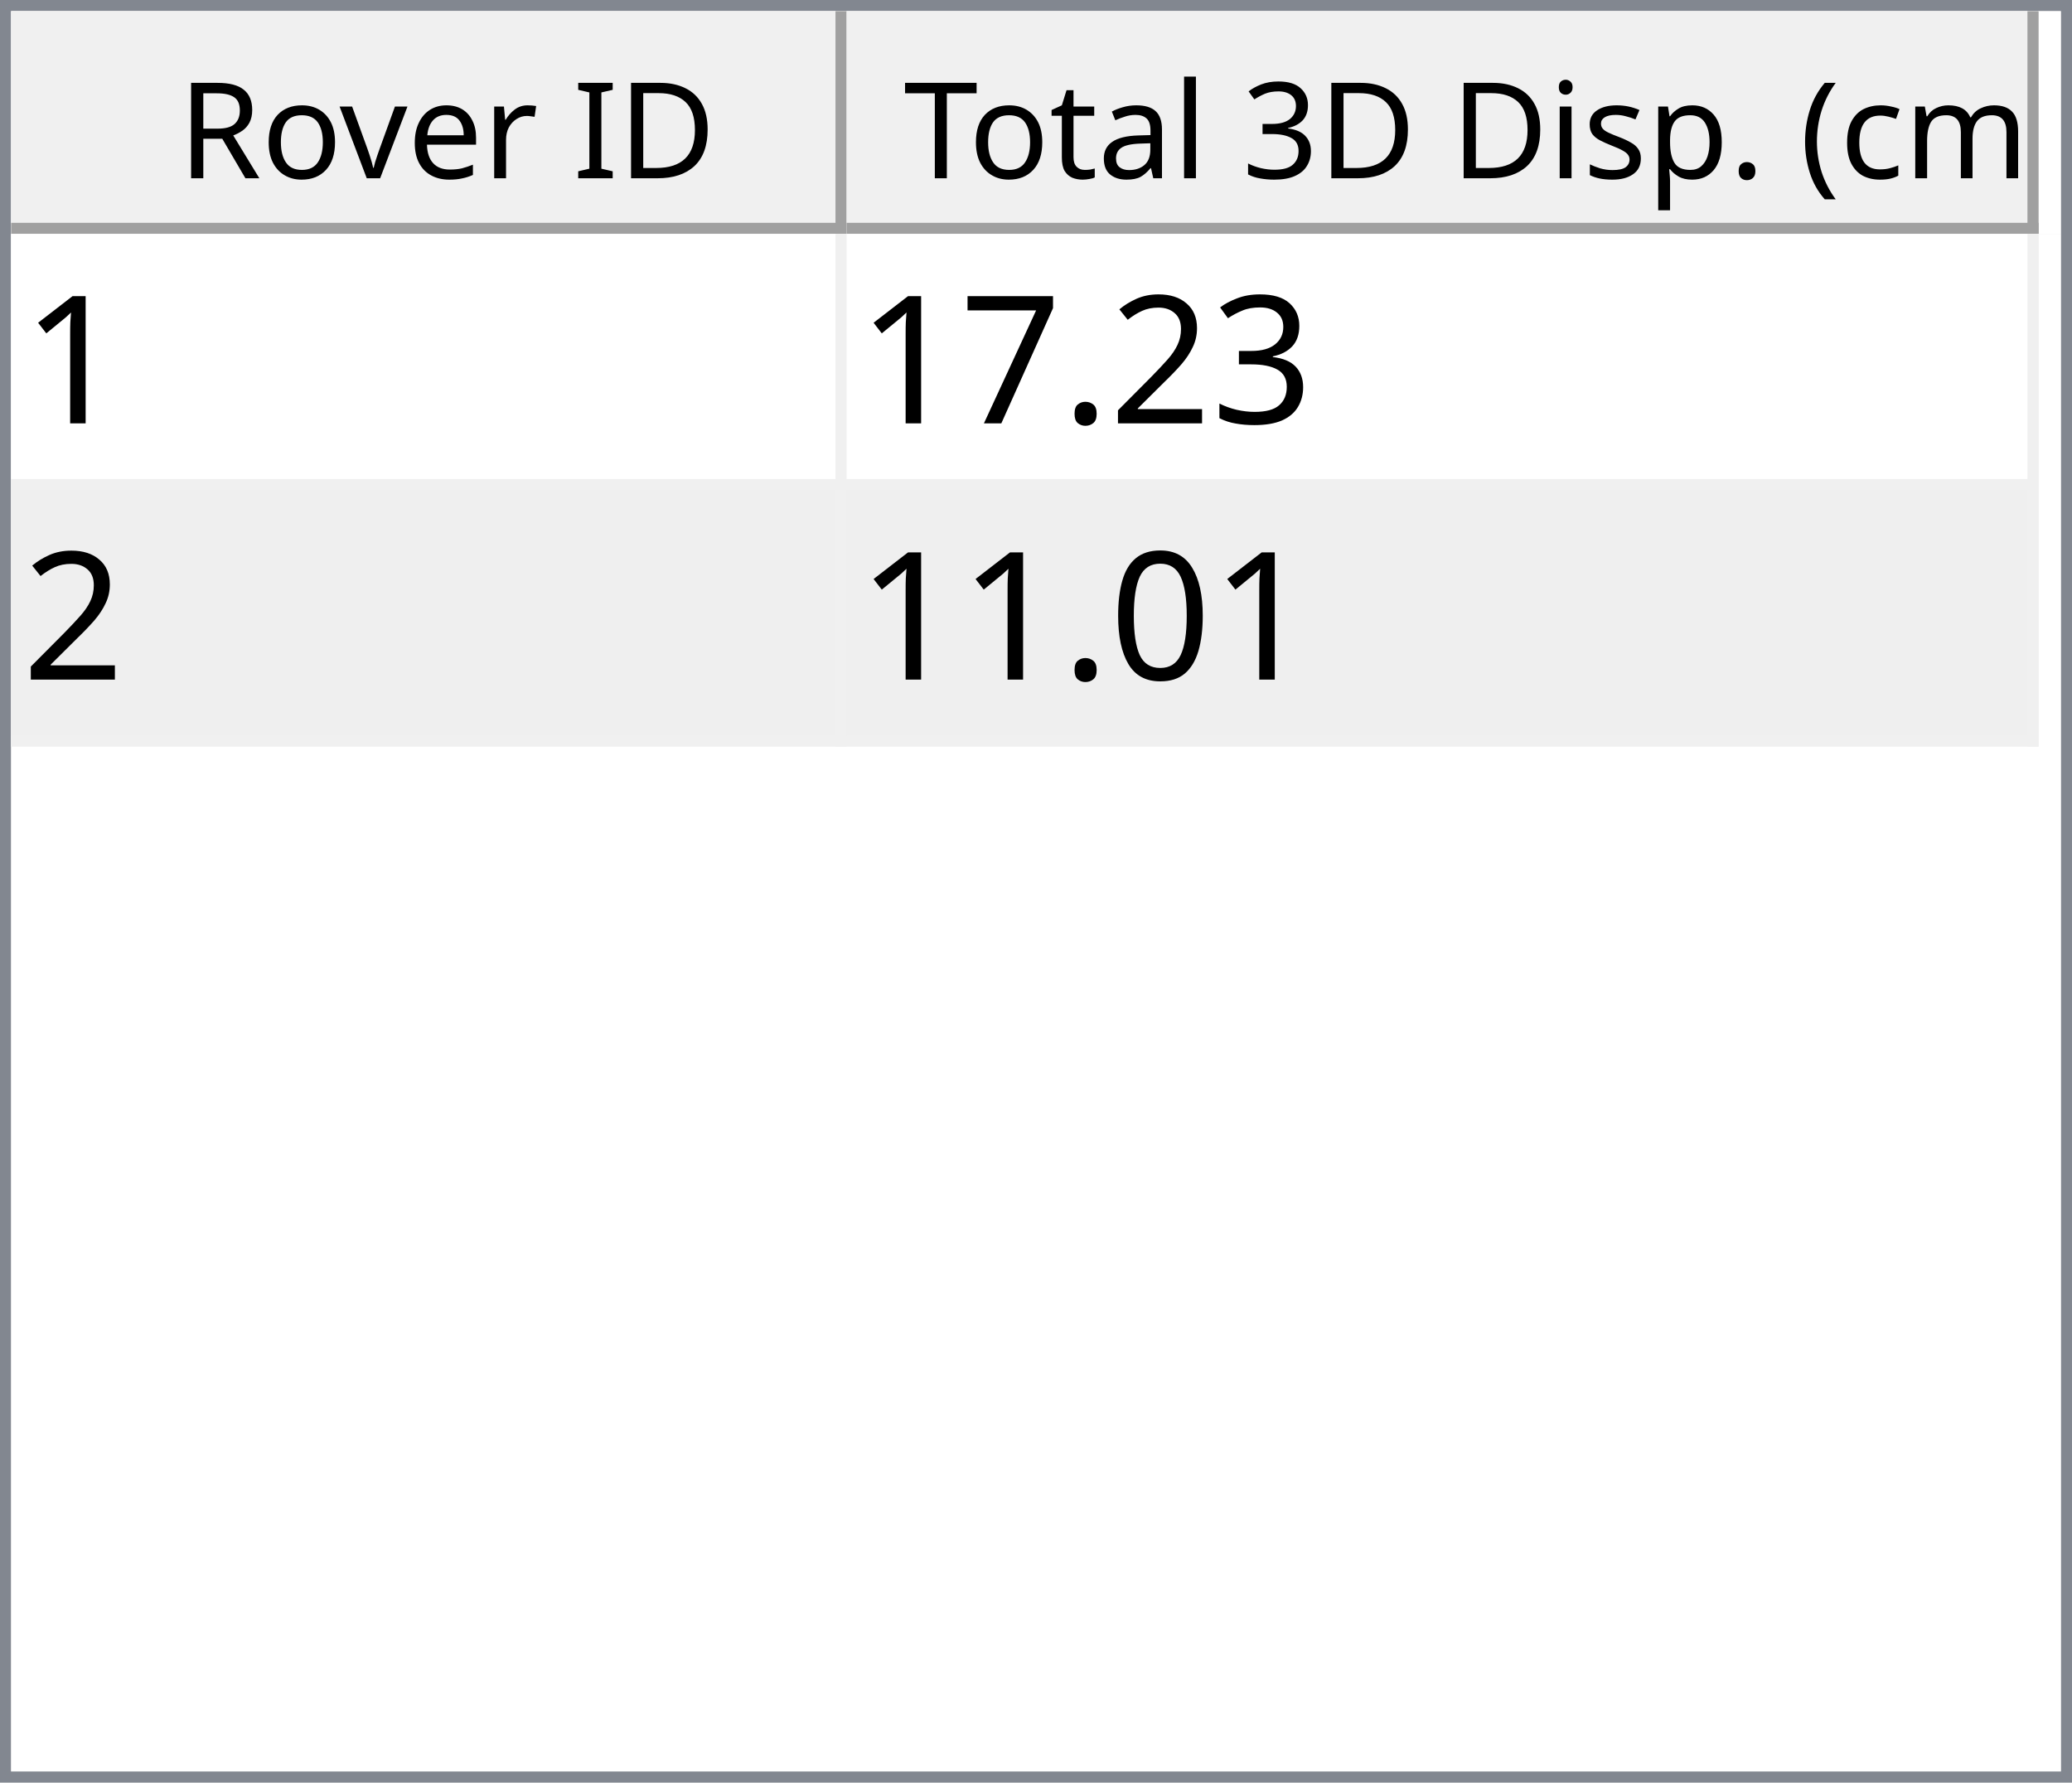
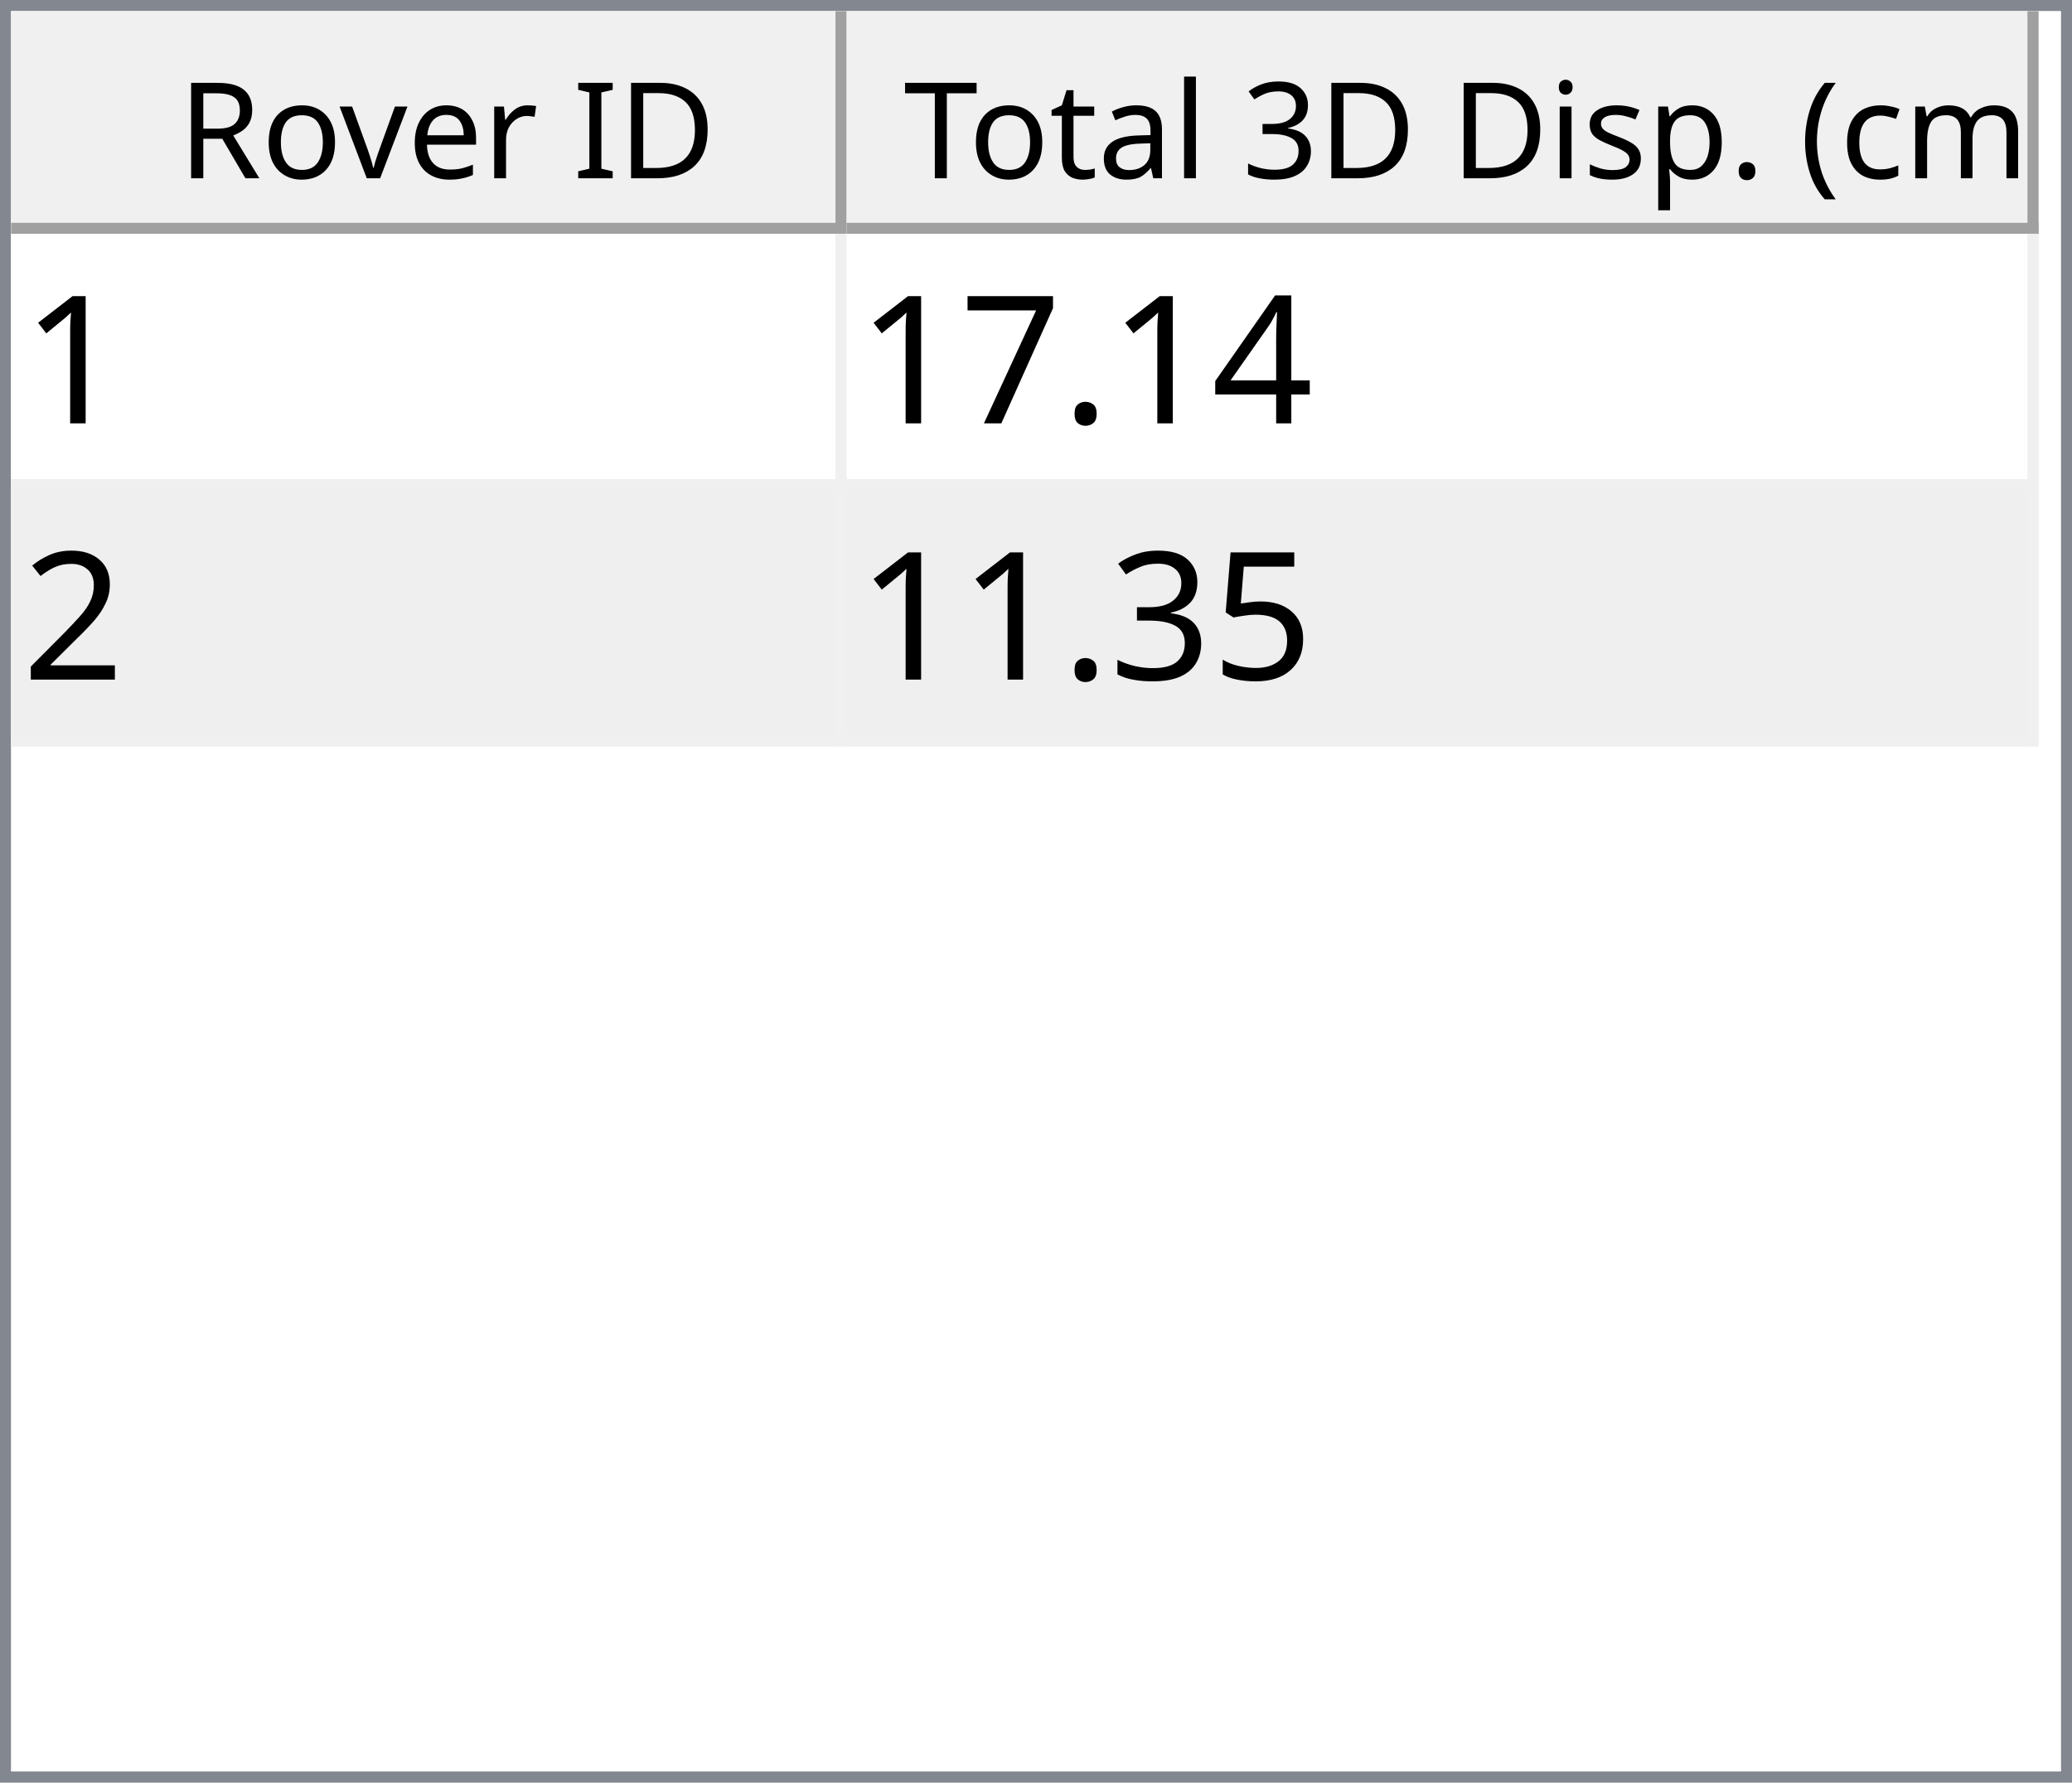
<svg xmlns="http://www.w3.org/2000/svg" style="fill-opacity:1; color-rendering:auto; color-interpolation:auto; text-rendering:auto; stroke:black; stroke-linecap:square; stroke-miterlimit:10; shape-rendering:auto; stroke-opacity:1; fill:black; stroke-dasharray:none; font-weight:normal; stroke-width:1; font-family:'Dialog'; font-style:normal; stroke-linejoin:miter; font-size:12px; stroke-dashoffset:0; image-rendering:auto;" width="186" height="160">
  <defs id="genericDefs" />
  <g>
    <defs id="defs1">
      <clipPath clipPathUnits="userSpaceOnUse" id="clipPath1">
        <path d="M0 0 L186 0 L186 160 L0 160 L0 0 Z" />
      </clipPath>
      <clipPath clipPathUnits="userSpaceOnUse" id="clipPath2">
        <path d="M0 0 L0 160 L186 160 L186 0 Z" />
      </clipPath>
      <clipPath clipPathUnits="userSpaceOnUse" id="clipPath3">
        <path d="M0 0 L0 20 L184 20 L184 0 Z" />
      </clipPath>
      <clipPath clipPathUnits="userSpaceOnUse" id="clipPath4">
        <path d="M0 0 L0 20 L75 20 L75 0 Z" />
      </clipPath>
      <clipPath clipPathUnits="userSpaceOnUse" id="clipPath5">
        <path d="M1 1 L1 19 L74 19 L74 1 Z" />
      </clipPath>
      <clipPath clipPathUnits="userSpaceOnUse" id="clipPath6">
        <path d="M0 0 L0 18 L73 18 L73 0 Z" />
      </clipPath>
      <clipPath clipPathUnits="userSpaceOnUse" id="clipPath7">
        <path d="M-0.5 -0.5 L-0.5 19.5 L74.5 19.5 L74.5 -0.5 Z" />
      </clipPath>
      <clipPath clipPathUnits="userSpaceOnUse" id="clipPath8">
        <path d="M0 0 L0 20 L107 20 L107 0 Z" />
      </clipPath>
      <clipPath clipPathUnits="userSpaceOnUse" id="clipPath9">
        <path d="M1 1 L1 19 L106 19 L106 1 Z" />
      </clipPath>
      <clipPath clipPathUnits="userSpaceOnUse" id="clipPath10">
        <path d="M0 0 L0 18 L105 18 L105 0 Z" />
      </clipPath>
      <clipPath clipPathUnits="userSpaceOnUse" id="clipPath11">
        <path d="M-0.5 -0.5 L-0.5 19.5 L106.5 19.5 L106.5 -0.5 Z" />
      </clipPath>
      <clipPath clipPathUnits="userSpaceOnUse" id="clipPath12">
        <path d="M0 0 L0 138 L184 138 L184 0 Z" />
      </clipPath>
      <clipPath clipPathUnits="userSpaceOnUse" id="clipPath13">
        <path d="M0 0 L0 46 L182 46 L182 0 Z" />
      </clipPath>
      <clipPath clipPathUnits="userSpaceOnUse" id="clipPath14">
        <path d="M-0.5 -0.5 L-0.5 45.5 L181.5 45.5 L181.5 -0.5 Z" />
      </clipPath>
      <clipPath clipPathUnits="userSpaceOnUse" id="clipPath15">
        <path d="M0 0 L0 22 L74 22 L74 0 Z" />
      </clipPath>
      <clipPath clipPathUnits="userSpaceOnUse" id="clipPath16">
        <path d="M0 0 L0 22 L106 22 L106 0 Z" />
      </clipPath>
      <font horiz-adv-x="64.551" id="font1">
        <font-face ascent="107.91" descent="25.098" units-per-em="100" style="font-style:normal; font-family:Segoe UI; font-weight:normal;" />
        <missing-glyph horiz-adv-x="64.551" d="M8.109 0 L8.109 68.266 L56.453 68.266 L56.453 0 L8.109 0 ZM15.328 7.234 L49.219 7.234 L49.219 61.031 L15.328 61.031 L15.328 7.234 Z" />
        <glyph unicode="D" horiz-adv-x="70.117" d="M9.188 0 L9.188 70.016 L28.516 70.016 Q65.531 70.016 65.531 35.891 Q65.531 19.672 55.25 9.836 Q44.969 0 27.734 0 L9.188 0 ZM17.391 62.594 L17.391 7.422 L27.828 7.422 Q41.609 7.422 49.273 14.797 Q56.938 22.172 56.938 35.688 Q56.938 62.594 28.328 62.594 L17.391 62.594 Z" />
        <glyph unicode="I" horiz-adv-x="26.611" d="M17.391 0 L9.188 0 L9.188 70.016 L17.391 70.016 L17.391 0 Z" />
        <glyph unicode=" " horiz-adv-x="27.393" d="" />
        <glyph unicode="r" horiz-adv-x="34.766" d="M34.188 41.891 Q32.078 43.5 28.125 43.5 Q23 43.5 19.555 38.672 Q16.109 33.844 16.109 25.484 L16.109 0 L8.109 0 L8.109 50 L16.109 50 L16.109 39.703 L16.312 39.703 Q18.016 44.969 21.531 47.922 Q25.047 50.875 29.391 50.875 Q32.516 50.875 34.188 50.203 L34.188 41.891 Z" />
        <glyph unicode="e" horiz-adv-x="52.295" d="M48.297 23 L12.984 23 Q13.188 14.656 17.484 10.109 Q21.781 5.562 29.297 5.562 Q37.75 5.562 44.828 11.141 L44.828 3.609 Q38.234 -1.172 27.391 -1.172 Q16.797 -1.172 10.742 5.641 Q4.688 12.453 4.688 24.812 Q4.688 36.469 11.305 43.82 Q17.922 51.172 27.734 51.172 Q37.547 51.172 42.922 44.828 Q48.297 38.484 48.297 27.203 L48.297 23 ZM40.094 29.781 Q40.047 36.719 36.75 40.578 Q33.453 44.438 27.594 44.438 Q21.922 44.438 17.969 40.383 Q14.016 36.328 13.094 29.781 L40.094 29.781 Z" />
        <glyph unicode="v" horiz-adv-x="47.9" d="M47.406 50 L27.484 0 L19.625 0 L0.688 50 L9.469 50 L22.172 13.672 Q23.578 9.672 23.922 6.688 L24.125 6.688 Q24.609 10.453 25.688 13.484 L38.969 50 L47.406 50 Z" />
        <glyph unicode="o" horiz-adv-x="58.594" d="M29 -1.172 Q17.922 -1.172 11.305 5.836 Q4.688 12.844 4.688 24.422 Q4.688 37.016 11.57 44.094 Q18.453 51.172 30.172 51.172 Q41.359 51.172 47.633 44.289 Q53.906 37.406 53.906 25.203 Q53.906 13.234 47.141 6.031 Q40.375 -1.172 29 -1.172 ZM29.594 44.438 Q21.875 44.438 17.383 39.188 Q12.891 33.938 12.891 24.703 Q12.891 15.828 17.43 10.695 Q21.969 5.562 29.594 5.562 Q37.359 5.562 41.531 10.594 Q45.703 15.625 45.703 24.906 Q45.703 34.281 41.531 39.359 Q37.359 44.438 29.594 44.438 Z" />
        <glyph unicode="R" horiz-adv-x="59.814" d="M59.375 0 L49.609 0 L37.891 19.625 Q36.281 22.359 34.766 24.289 Q33.25 26.219 31.664 27.438 Q30.078 28.656 28.25 29.219 Q26.422 29.781 24.125 29.781 L17.391 29.781 L17.391 0 L9.188 0 L9.188 70.016 L30.078 70.016 Q34.672 70.016 38.555 68.867 Q42.438 67.719 45.289 65.375 Q48.141 63.031 49.758 59.547 Q51.375 56.062 51.375 51.375 Q51.375 47.703 50.273 44.656 Q49.172 41.609 47.148 39.211 Q45.125 36.812 42.266 35.133 Q39.406 33.453 35.844 32.516 L35.844 32.328 Q37.594 31.547 38.891 30.547 Q40.188 29.547 41.359 28.18 Q42.531 26.812 43.68 25.078 Q44.828 23.344 46.234 21.047 L59.375 0 ZM17.391 62.594 L17.391 37.203 L28.516 37.203 Q31.594 37.203 34.203 38.133 Q36.812 39.062 38.719 40.797 Q40.625 42.531 41.703 45.047 Q42.781 47.562 42.781 50.688 Q42.781 56.297 39.141 59.445 Q35.5 62.594 28.609 62.594 L17.391 62.594 Z" />
        <glyph unicode=")" horiz-adv-x="30.176" d="M8.297 -15.922 L1.172 -15.922 Q16.406 2.344 16.406 26.812 Q16.406 51.469 1.078 70.016 L8.297 70.016 Q23.531 52.156 23.531 26.703 Q23.531 1.375 8.297 -15.922 Z" />
        <glyph unicode="m" horiz-adv-x="86.133" d="M79.109 0 L71.094 0 L71.094 28.719 Q71.094 37.016 68.531 40.727 Q65.969 44.438 59.906 44.438 Q54.781 44.438 51.195 39.75 Q47.609 35.062 47.609 28.516 L47.609 0 L39.594 0 L39.594 29.688 Q39.594 44.438 28.219 44.438 Q22.953 44.438 19.531 40.016 Q16.109 35.594 16.109 28.516 L16.109 0 L8.109 0 L8.109 50 L16.109 50 L16.109 42.094 L16.312 42.094 Q21.625 51.172 31.844 51.172 Q36.969 51.172 40.773 48.312 Q44.578 45.453 46 40.828 Q51.562 51.172 62.594 51.172 Q79.109 51.172 79.109 30.812 L79.109 0 Z" />
        <glyph unicode="c" horiz-adv-x="46.191" d="M42.188 2.297 Q36.422 -1.172 28.516 -1.172 Q17.828 -1.172 11.258 5.789 Q4.688 12.75 4.688 23.828 Q4.688 36.188 11.766 43.68 Q18.844 51.172 30.672 51.172 Q37.25 51.172 42.281 48.734 L42.281 40.531 Q36.719 44.438 30.375 44.438 Q22.703 44.438 17.797 38.945 Q12.891 33.453 12.891 24.516 Q12.891 15.719 17.508 10.641 Q22.125 5.562 29.891 5.562 Q36.422 5.562 42.188 9.906 L42.188 2.297 Z" />
        <glyph unicode="(" horiz-adv-x="30.176" d="M29.109 -15.922 L21.969 -15.922 Q6.844 1.375 6.844 26.703 Q6.844 52.156 21.969 70.016 L29.203 70.016 Q13.875 51.469 13.875 26.812 Q13.875 2.344 29.109 -15.922 Z" />
        <glyph unicode="." horiz-adv-x="21.68" d="M10.891 -1.078 Q8.641 -1.078 7.055 0.539 Q5.469 2.156 5.469 4.391 Q5.469 6.641 7.055 8.273 Q8.641 9.906 10.891 9.906 Q13.188 9.906 14.797 8.273 Q16.406 6.641 16.406 4.391 Q16.406 2.156 14.797 0.539 Q13.188 -1.078 10.891 -1.078 Z" />
        <glyph unicode="p" horiz-adv-x="58.789" d="M16.312 7.234 L16.109 7.234 L16.109 -23 L8.109 -23 L8.109 50 L16.109 50 L16.109 41.219 L16.312 41.219 Q22.219 51.172 33.594 51.172 Q43.266 51.172 48.688 44.461 Q54.109 37.75 54.109 26.469 Q54.109 13.922 48 6.375 Q41.891 -1.172 31.297 -1.172 Q21.578 -1.172 16.312 7.234 ZM16.109 27.391 L16.109 20.406 Q16.109 14.203 20.141 9.883 Q24.172 5.562 30.375 5.562 Q37.641 5.562 41.773 11.133 Q45.906 16.703 45.906 26.609 Q45.906 34.969 42.047 39.703 Q38.188 44.438 31.594 44.438 Q24.609 44.438 20.359 39.578 Q16.109 34.719 16.109 27.391 Z" />
        <glyph unicode="s" horiz-adv-x="42.432" d="M5.078 1.812 L5.078 10.406 Q11.625 5.562 19.484 5.562 Q30.031 5.562 30.031 12.594 Q30.031 14.594 29.125 15.992 Q28.219 17.391 26.68 18.461 Q25.141 19.531 23.07 20.383 Q21 21.234 18.609 22.172 Q15.281 23.484 12.766 24.828 Q10.25 26.172 8.57 27.859 Q6.891 29.547 6.031 31.695 Q5.172 33.844 5.172 36.719 Q5.172 40.234 6.789 42.945 Q8.406 45.656 11.086 47.484 Q13.766 49.312 17.211 50.242 Q20.656 51.172 24.312 51.172 Q30.812 51.172 35.938 48.922 L35.938 40.828 Q30.422 44.438 23.25 44.438 Q21 44.438 19.195 43.922 Q17.391 43.406 16.094 42.477 Q14.797 41.547 14.086 40.258 Q13.375 38.969 13.375 37.406 Q13.375 35.453 14.086 34.133 Q14.797 32.812 16.164 31.789 Q17.531 30.766 19.484 29.938 Q21.438 29.109 23.922 28.125 Q27.25 26.859 29.883 25.516 Q32.516 24.172 34.375 22.484 Q36.234 20.797 37.234 18.602 Q38.234 16.406 38.234 13.375 Q38.234 9.672 36.602 6.938 Q34.969 4.203 32.234 2.398 Q29.5 0.594 25.93 -0.289 Q22.359 -1.172 18.453 -1.172 Q10.75 -1.172 5.078 1.812 Z" />
        <glyph unicode="i" horiz-adv-x="24.219" d="M12.203 62.703 Q10.062 62.703 8.547 64.164 Q7.031 65.625 7.031 67.875 Q7.031 70.125 8.547 71.609 Q10.062 73.094 12.203 73.094 Q14.406 73.094 15.945 71.609 Q17.484 70.125 17.484 67.875 Q17.484 65.719 15.945 64.211 Q14.406 62.703 12.203 62.703 ZM16.109 0 L8.109 0 L8.109 50 L16.109 50 L16.109 0 Z" />
        <glyph unicode="3" horiz-adv-x="53.906" d="M46.531 19.828 Q46.531 15.094 44.75 11.211 Q42.969 7.328 39.719 4.57 Q36.469 1.812 31.93 0.297 Q27.391 -1.219 21.922 -1.219 Q11.922 -1.219 6 2.594 L6 11.188 Q13.094 5.609 22.219 5.609 Q25.875 5.609 28.828 6.539 Q31.781 7.469 33.906 9.227 Q36.031 10.984 37.18 13.477 Q38.328 15.969 38.328 19.094 Q38.328 32.812 18.797 32.812 L12.984 32.812 L12.984 39.594 L18.5 39.594 Q35.797 39.594 35.797 52.484 Q35.797 64.406 22.609 64.406 Q15.188 64.406 8.688 59.422 L8.688 67.188 Q15.375 71.188 24.609 71.188 Q29 71.188 32.57 69.969 Q36.141 68.75 38.68 66.555 Q41.219 64.359 42.609 61.281 Q44 58.203 44 54.5 Q44 40.672 30.031 36.719 L30.031 36.531 Q33.594 36.141 36.625 34.797 Q39.656 33.453 41.852 31.305 Q44.047 29.156 45.289 26.25 Q46.531 23.344 46.531 19.828 Z" />
        <glyph unicode="l" horiz-adv-x="24.219" d="M16.109 0 L8.109 0 L8.109 74.031 L16.109 74.031 L16.109 0 Z" />
        <glyph unicode="a" horiz-adv-x="50.879" d="M43.891 0 L35.891 0 L35.891 7.812 L35.688 7.812 Q30.469 -1.172 20.312 -1.172 Q12.844 -1.172 8.617 2.781 Q4.391 6.734 4.391 13.281 Q4.391 27.297 20.906 29.594 L35.891 31.688 Q35.891 44.438 25.594 44.438 Q16.547 44.438 9.281 38.281 L9.281 46.484 Q16.656 51.172 26.266 51.172 Q43.891 51.172 43.891 32.516 L43.891 0 ZM35.891 25.297 L23.828 23.641 Q18.266 22.859 15.43 20.875 Q12.594 18.891 12.594 13.875 Q12.594 10.203 15.211 7.883 Q17.828 5.562 22.172 5.562 Q28.125 5.562 32.008 9.742 Q35.891 13.922 35.891 20.312 L35.891 25.297 Z" />
        <glyph unicode="t" horiz-adv-x="33.887" d="M31.297 0.484 Q28.469 -1.078 23.828 -1.078 Q10.688 -1.078 10.688 13.578 L10.688 43.172 L2.094 43.172 L2.094 50 L10.688 50 L10.688 62.203 L18.703 64.797 L18.703 50 L31.297 50 L31.297 43.172 L18.703 43.172 L18.703 14.984 Q18.703 9.969 20.414 7.82 Q22.125 5.672 26.078 5.672 Q29.109 5.672 31.297 7.328 L31.297 0.484 Z" />
        <glyph unicode="T" horiz-adv-x="52.393" d="M50.594 62.594 L30.375 62.594 L30.375 0 L22.172 0 L22.172 62.594 L2 62.594 L2 70.016 L50.594 70.016 L50.594 62.594 Z" />
      </font>
      <font horiz-adv-x="75.0" id="font2">
        <font-face ascent="100.537" descent="21.973" units-per-em="100" style="font-style:normal; font-family:sans-serif; font-weight:normal;" />
        <missing-glyph horiz-adv-x="75.0" d="M12.5 0 L12.5 62.5 L62.5 62.5 L62.5 0 L12.5 0 ZM14.062 1.562 L60.938 1.562 L60.938 60.938 L14.062 60.938 L14.062 1.562 Z" />
        <glyph unicode="1" horiz-adv-x="55.615" d="M37.25 0 L28.469 0 L28.469 56 Q25.297 52.984 20.141 49.953 Q14.984 46.922 10.891 45.406 L10.891 53.906 Q18.266 57.375 23.781 62.305 Q29.297 67.234 31.594 71.875 L37.25 71.875 L37.25 0 Z" />
-         <glyph unicode="3" horiz-adv-x="55.615" d="M4.203 18.891 L12.984 20.062 Q14.5 12.594 18.141 9.297 Q21.781 6 27 6 Q33.203 6 37.477 10.297 Q41.75 14.594 41.75 20.953 Q41.75 27 37.797 30.93 Q33.844 34.859 27.734 34.859 Q25.25 34.859 21.531 33.891 L22.516 41.609 Q23.391 41.5 23.922 41.5 Q29.547 41.5 34.039 44.43 Q38.531 47.359 38.531 53.469 Q38.531 58.297 35.258 61.477 Q31.984 64.656 26.812 64.656 Q21.688 64.656 18.266 61.43 Q14.844 58.203 13.875 51.766 L5.078 53.328 Q6.688 62.156 12.398 67.016 Q18.109 71.875 26.609 71.875 Q32.469 71.875 37.398 69.359 Q42.328 66.844 44.945 62.5 Q47.562 58.156 47.562 53.266 Q47.562 48.641 45.07 44.828 Q42.578 41.016 37.703 38.766 Q44.047 37.312 47.562 32.695 Q51.078 28.078 51.078 21.141 Q51.078 11.766 44.242 5.25 Q37.406 -1.266 26.953 -1.266 Q17.531 -1.266 11.305 4.352 Q5.078 9.969 4.203 18.891 Z" />
-         <glyph unicode="2" horiz-adv-x="55.615" d="M50.344 8.453 L50.344 0 L3.031 0 Q2.938 3.172 4.047 6.109 Q5.859 10.938 9.836 15.625 Q13.812 20.312 21.344 26.469 Q33.016 36.031 37.117 41.625 Q41.219 47.219 41.219 52.203 Q41.219 57.422 37.477 61.008 Q33.734 64.594 27.734 64.594 Q21.391 64.594 17.578 60.789 Q13.766 56.984 13.719 50.25 L4.688 51.172 Q5.609 61.281 11.664 66.578 Q17.719 71.875 27.938 71.875 Q38.234 71.875 44.242 66.164 Q50.25 60.453 50.25 52 Q50.25 47.703 48.492 43.555 Q46.734 39.406 42.656 34.812 Q38.578 30.219 29.109 22.219 Q21.188 15.578 18.945 13.211 Q16.703 10.844 15.234 8.453 L50.344 8.453 Z" />
+         <glyph unicode="4" horiz-adv-x="55.615" d="M32.328 0 L32.328 17.141 L1.266 17.141 L1.266 25.203 L33.938 71.578 L41.109 71.578 L41.109 25.203 L50.781 25.203 L50.781 17.141 L41.109 17.141 L41.109 0 L32.328 0 ZM32.328 25.203 L32.328 57.469 L9.906 25.203 L32.328 25.203 Z" />
        <glyph unicode="." horiz-adv-x="27.783" d="M9.078 0 L9.078 10.016 L19.094 10.016 L19.094 0 L9.078 0 Z" />
        <glyph unicode="7" horiz-adv-x="55.615" d="M4.734 62.203 L4.734 70.656 L51.078 70.656 L51.078 63.812 Q44.234 56.547 37.523 44.484 Q30.812 32.422 27.156 19.672 Q24.516 10.688 23.781 0 L14.75 0 Q14.891 8.453 18.062 20.414 Q21.234 32.375 27.172 43.484 Q33.109 54.594 39.797 62.203 L4.734 62.203 Z" />
-         <glyph unicode="0" horiz-adv-x="55.615" d="M4.156 35.297 Q4.156 48 6.766 55.742 Q9.375 63.484 14.523 67.68 Q19.672 71.875 27.484 71.875 Q33.25 71.875 37.594 69.555 Q41.938 67.234 44.773 62.867 Q47.609 58.5 49.219 52.227 Q50.828 45.953 50.828 35.297 Q50.828 22.703 48.242 14.969 Q45.656 7.234 40.508 3.008 Q35.359 -1.219 27.484 -1.219 Q17.141 -1.219 11.234 6.203 Q4.156 15.141 4.156 35.297 ZM13.188 35.297 Q13.188 17.672 17.312 11.836 Q21.438 6 27.484 6 Q33.547 6 37.672 11.859 Q41.797 17.719 41.797 35.297 Q41.797 52.984 37.672 58.789 Q33.547 64.594 27.391 64.594 Q21.344 64.594 17.719 59.469 Q13.188 52.938 13.188 35.297 Z" />
+         <glyph unicode="2" horiz-adv-x="55.615" d="M50.344 8.453 L50.344 0 L3.031 0 Q2.938 3.172 4.047 6.109 Q5.859 10.938 9.836 15.625 Q13.812 20.312 21.344 26.469 Q33.016 36.031 37.117 41.625 Q41.219 47.219 41.219 52.203 Q41.219 57.422 37.477 61.008 Q33.734 64.594 27.734 64.594 Q21.391 64.594 17.578 60.789 Q13.766 56.984 13.719 50.25 L4.688 51.172 Q5.609 61.281 11.664 66.578 Q17.719 71.875 27.938 71.875 Q38.234 71.875 44.242 66.164 Q50.25 60.453 50.25 52 Q50.25 47.703 48.492 43.555 Q46.734 39.406 42.656 34.812 Q38.578 30.219 29.109 22.219 Q21.188 15.578 18.945 13.211 Q16.703 10.844 15.234 8.453 L50.344 8.453 Z" />
+         <glyph unicode="5" horiz-adv-x="55.615" d="M4.156 18.75 L13.375 19.531 Q14.406 12.797 18.141 9.398 Q21.875 6 27.156 6 Q33.5 6 37.891 10.789 Q42.281 15.578 42.281 23.484 Q42.281 31 38.062 35.352 Q33.844 39.703 27 39.703 Q22.75 39.703 19.336 37.773 Q15.922 35.844 13.969 32.766 L5.719 33.844 L12.641 70.609 L48.25 70.609 L48.25 62.203 L19.672 62.203 L15.828 42.969 Q22.266 47.469 29.344 47.469 Q38.719 47.469 45.164 40.969 Q51.609 34.469 51.609 24.266 Q51.609 14.547 45.953 7.469 Q39.062 -1.219 27.156 -1.219 Q17.391 -1.219 11.211 4.25 Q5.031 9.719 4.156 18.75 Z" />
+         <glyph unicode="3" horiz-adv-x="55.615" d="M4.203 18.891 L12.984 20.062 Q14.5 12.594 18.141 9.297 Q21.781 6 27 6 Q33.203 6 37.477 10.297 Q41.75 14.594 41.75 20.953 Q41.75 27 37.797 30.93 Q33.844 34.859 27.734 34.859 Q25.25 34.859 21.531 33.891 L22.516 41.609 Q23.391 41.5 23.922 41.5 Q29.547 41.5 34.039 44.43 Q38.531 47.359 38.531 53.469 Q38.531 58.297 35.258 61.477 Q31.984 64.656 26.812 64.656 Q21.688 64.656 18.266 61.43 Q14.844 58.203 13.875 51.766 L5.078 53.328 Q6.688 62.156 12.398 67.016 Q18.109 71.875 26.609 71.875 Q32.469 71.875 37.398 69.359 Q42.328 66.844 44.945 62.5 Q47.562 58.156 47.562 53.266 Q47.562 48.641 45.07 44.828 Q42.578 41.016 37.703 38.766 Q44.047 37.312 47.562 32.695 Q51.078 28.078 51.078 21.141 Q51.078 11.766 44.242 5.25 Q37.406 -1.266 26.953 -1.266 Q17.531 -1.266 11.305 4.352 Q5.078 9.969 4.203 18.891 Z" />
      </font>
    </defs>
    <g style="fill:white; stroke:white;">
      <rect x="0" y="0" width="186" style="clip-path:url(#clipPath1); stroke:none;" height="160" />
    </g>
    <g style="fill:white; text-rendering:optimizeSpeed; color-rendering:optimizeSpeed; image-rendering:optimizeSpeed; shape-rendering:crispEdges; stroke:white; color-interpolation:sRGB;">
      <rect x="0" width="186" height="160" y="0" style="stroke:none;" />
      <path style="stroke:none;" d="M0 160 L186 160 L186 0 L0 0 Z" />
    </g>
    <g style="fill:rgb(240,240,240); font-family:'Segoe UI'; stroke:rgb(240,240,240);">
      <rect x="0" y="0" width="186" style="clip-path:url(#clipPath2); stroke:none;" height="160" />
    </g>
    <g style="fill:rgb(130,135,144); font-family:'Segoe UI'; stroke:rgb(130,135,144);">
      <path d="M0 0 L186 0 L186 160 L0 160 L0 0 ZM1 1 L185 1 L185 159 L1 159 L1 1 Z" style="fill-rule:evenodd; clip-path:url(#clipPath2); stroke:none;" />
    </g>
    <g style="fill:white; font-family:'Segoe UI'; stroke:white;" transform="translate(1,1)">
      <rect x="0" y="0" width="184" style="clip-path:url(#clipPath3); stroke:none;" height="20" />
    </g>
    <g style="fill:rgb(240,240,240); font-family:'Segoe UI'; stroke:rgb(240,240,240);" transform="translate(1,1)">
      <rect x="0" y="0" width="75" style="clip-path:url(#clipPath4); stroke:none;" height="20" />
    </g>
    <g style="font-family:'Segoe UI';" transform="translate(2,2)">
      <text x="14" xml:space="preserve" y="14" style="clip-path:url(#clipPath6); stroke:none;">Rover ID</text>
    </g>
    <g style="fill:rgb(160,160,160); font-family:'Segoe UI'; stroke:rgb(160,160,160); stroke-linejoin:bevel;" transform="translate(1.5,1.5)">
      <line x1="74" x2="74" y1="0" style="fill:none; clip-path:url(#clipPath7);" y2="19" />
    </g>
    <g style="fill:rgb(160,160,160); font-family:'Segoe UI'; stroke:rgb(160,160,160); stroke-linejoin:bevel;" transform="matrix(1,0,0,1,1,1) translate(0.5,0.5)">
      <line x1="0" x2="74" y1="19" style="fill:none; clip-path:url(#clipPath7);" y2="19" />
    </g>
    <g style="fill:rgb(240,240,240); font-family:'Segoe UI'; stroke:rgb(240,240,240);" transform="translate(76,1)">
      <rect x="0" y="0" width="107" style="clip-path:url(#clipPath8); stroke:none;" height="20" />
    </g>
    <g style="font-family:'Segoe UI';" transform="translate(77,2)">
      <text x="1" xml:space="preserve" y="14" style="clip-path:url(#clipPath10); stroke:none;"> Total 3D Disp. (cm)</text>
    </g>
    <g style="fill:rgb(160,160,160); font-family:'Segoe UI'; stroke:rgb(160,160,160); stroke-linejoin:bevel;" transform="translate(76.5,1.5)">
      <line x1="106" x2="106" y1="0" style="fill:none; clip-path:url(#clipPath11);" y2="19" />
    </g>
    <g style="fill:rgb(160,160,160); font-family:'Segoe UI'; stroke:rgb(160,160,160); stroke-linejoin:bevel;" transform="matrix(1,0,0,1,76,1) translate(0.5,0.5)">
      <line x1="0" x2="106" y1="19" style="fill:none; clip-path:url(#clipPath11);" y2="19" />
    </g>
    <g style="fill:white; font-family:'Segoe UI'; stroke:white;" transform="translate(1,21)">
      <rect x="0" y="0" width="184" style="clip-path:url(#clipPath12); stroke:none;" height="138" />
    </g>
    <g style="fill:rgb(240,240,240); font-size:16px; font-family:sans-serif; stroke:rgb(240,240,240);" transform="translate(1,21)">
      <rect x="0" y="0" width="182" style="clip-path:url(#clipPath13); stroke:none;" height="46" />
      <line transform="translate(0.5,0.5)" x1="0" x2="181" y1="22" style="clip-path:url(#clipPath14); fill:none; stroke-linejoin:bevel;" y2="22" />
    </g>
    <g transform="matrix(1,0,0,1,1,21) translate(0.5,0.5)" style="fill:rgb(240,240,240); font-size:16px; font-family:sans-serif; stroke:rgb(240,240,240); stroke-linejoin:bevel;">
      <line x1="0" x2="181" y1="45" style="fill:none; clip-path:url(#clipPath14);" y2="45" />
    </g>
    <g transform="matrix(1,0,0,1,1,21) translate(0.5,0.5)" style="fill:rgb(240,240,240); font-size:16px; font-family:sans-serif; stroke:rgb(240,240,240); stroke-linejoin:bevel;">
      <line x1="74" x2="74" y1="0" style="fill:none; clip-path:url(#clipPath14);" y2="45" />
    </g>
    <g transform="matrix(1,0,0,1,1,21) translate(0.5,0.5)" style="fill:rgb(240,240,240); font-size:16px; font-family:sans-serif; stroke:rgb(240,240,240); stroke-linejoin:bevel;">
      <line x1="181" x2="181" y1="0" style="fill:none; clip-path:url(#clipPath14);" y2="45" />
    </g>
    <g style="fill:white; font-size:16px; font-family:sans-serif; stroke:white;" transform="matrix(1,0,0,1,1,21)">
      <rect x="0" y="0" width="74" style="clip-path:url(#clipPath15); stroke:none;" height="22" />
      <text x="1" y="17" style="fill:black; clip-path:url(#clipPath15); stroke:none;" xml:space="preserve">1</text>
    </g>
    <g style="fill:white; font-size:16px; font-family:sans-serif; stroke:white;" transform="matrix(1,0,0,1,1,21) translate(75,0)">
      <rect x="0" y="0" width="106" style="clip-path:url(#clipPath16); stroke:none;" height="22" />
-       <text x="1" y="17" style="fill:black; clip-path:url(#clipPath16); stroke:none;" xml:space="preserve">17.23</text>
+       <text x="1" y="17" style="fill:black; clip-path:url(#clipPath16); stroke:none;" xml:space="preserve">17.14</text>
    </g>
    <g style="fill:rgb(239,239,239); font-size:16px; font-family:sans-serif; stroke:rgb(239,239,239);" transform="matrix(1,0,0,1,1,21) translate(0,23)">
      <rect x="0" y="0" width="74" style="clip-path:url(#clipPath15); stroke:none;" height="22" />
      <text x="1" y="17" style="fill:black; clip-path:url(#clipPath15); stroke:none;" xml:space="preserve">2</text>
    </g>
    <g style="fill:rgb(239,239,239); font-size:16px; font-family:sans-serif; stroke:rgb(239,239,239);" transform="matrix(1,0,0,1,1,21) translate(75,23)">
      <rect x="0" y="0" width="106" style="clip-path:url(#clipPath16); stroke:none;" height="22" />
-       <text x="1" y="17" style="fill:black; clip-path:url(#clipPath16); stroke:none;" xml:space="preserve">11.01</text>
+       <text x="1" y="17" style="fill:black; clip-path:url(#clipPath16); stroke:none;" xml:space="preserve">11.35</text>
    </g>
  </g>
</svg>
